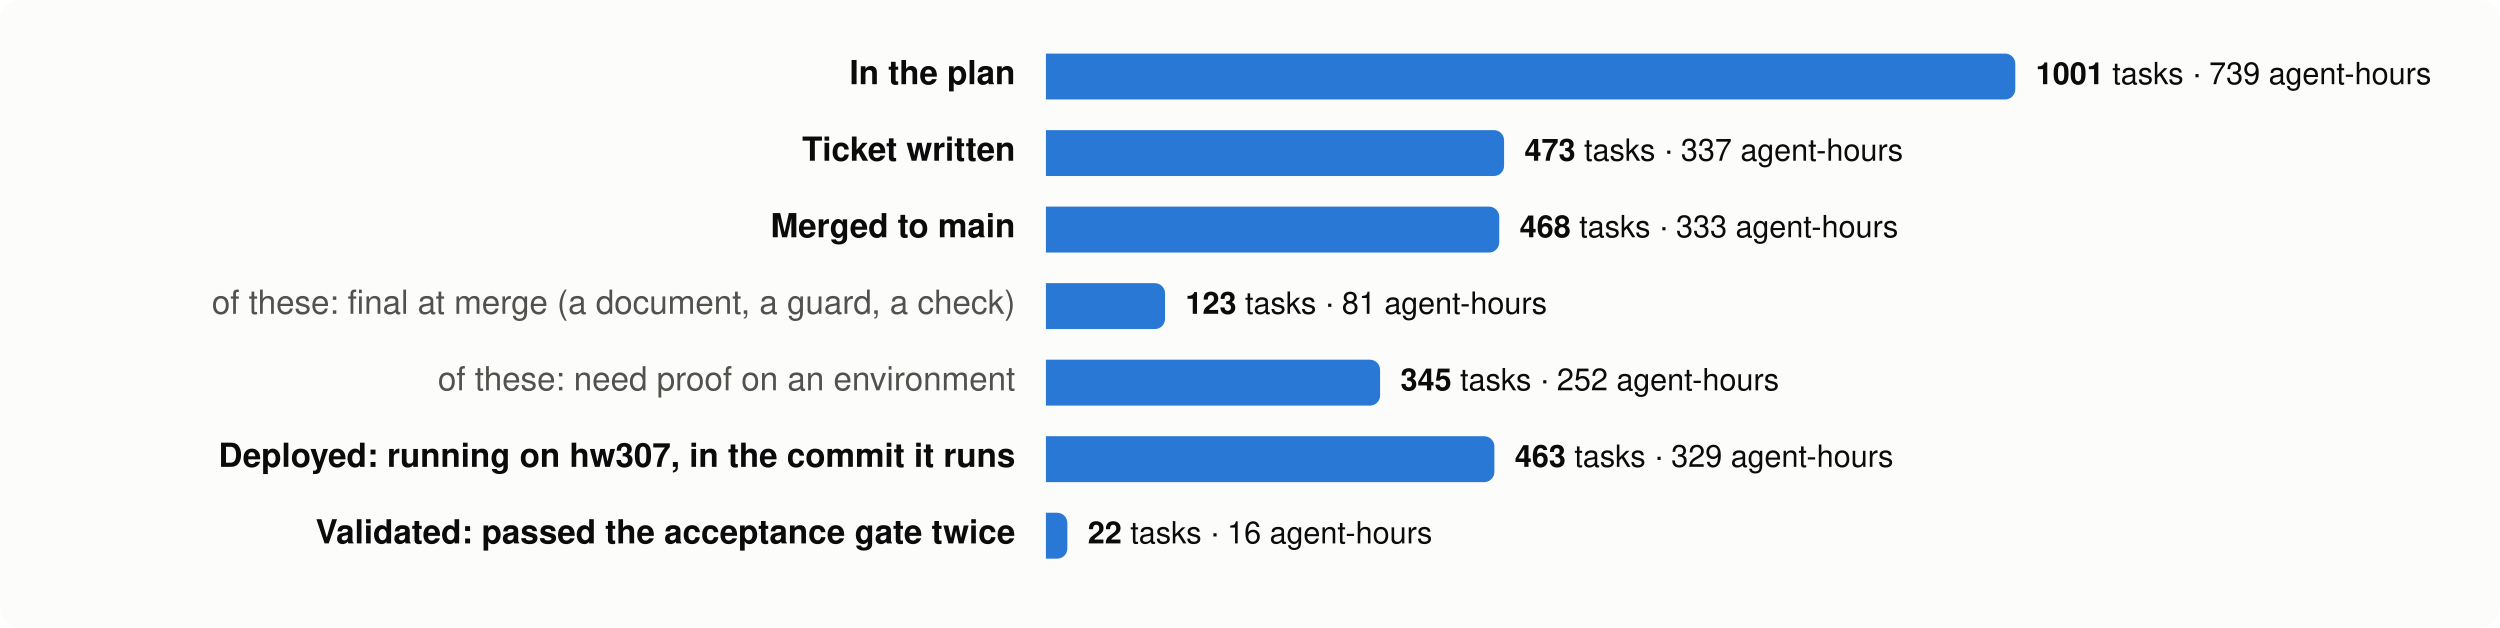
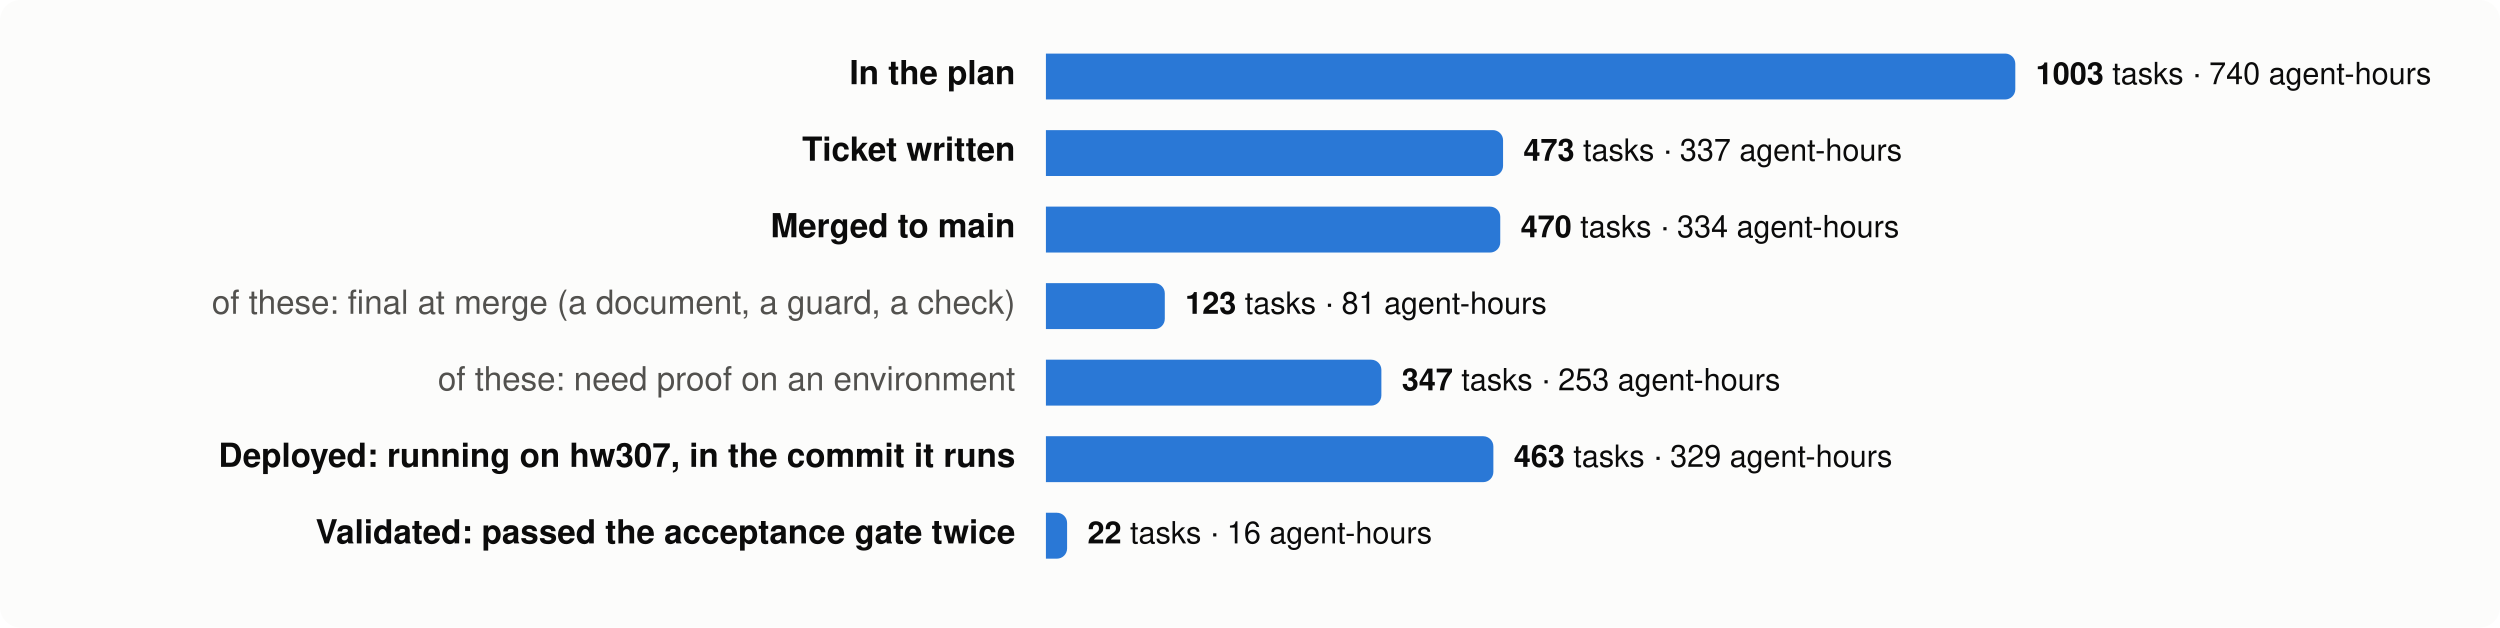
<svg xmlns="http://www.w3.org/2000/svg" viewBox="0 0 980 246" width="980" height="246" font-family="system-ui,-apple-system,Segoe UI,Helvetica,Arial,sans-serif" font-size="13">
  <rect width="980" height="246" rx="8" fill="#fcfcfb" />
  <text x="398" y="33" text-anchor="end" fill="#0b0b0b" font-weight="600">In the plan</text>
  <path d="M410,21 h376.0 a4,4 0 0 1 4,4 v10 a4,4 0 0 1 -4,4 h-376.0 z" fill="#2a78d6" />
  <text x="798.0" y="33" fill="#0b0b0b" font-size="12">
-     <tspan font-weight="600">1001</tspan> tasks · 739 agent-hours</text>
+     <tspan font-weight="600">1003</tspan> tasks · 740 agent-hours</text>
  <text x="398" y="63" text-anchor="end" fill="#0b0b0b" font-weight="600">Ticket written</text>
-   <path d="M410,51 h175.6 a4,4 0 0 1 4,4 v10 a4,4 0 0 1 -4,4 h-175.6 z" fill="#2a78d6" />
-   <text x="597.6" y="63" fill="#0b0b0b" font-size="12">
+   <path d="M410,51 h175.2 a4,4 0 0 1 4,4 v10 a4,4 0 0 1 -4,4 h-175.2 z" fill="#2a78d6" />
+   <text x="597.2" y="63" fill="#0b0b0b" font-size="12">
    <tspan font-weight="600">473</tspan> tasks · 337 agent-hours</text>
  <text x="398" y="93" text-anchor="end" fill="#0b0b0b" font-weight="600">Merged to main</text>
-   <path d="M410,81 h173.7 a4,4 0 0 1 4,4 v10 a4,4 0 0 1 -4,4 h-173.7 z" fill="#2a78d6" />
-   <text x="595.7" y="93" fill="#0b0b0b" font-size="12">
-     <tspan font-weight="600">468</tspan> tasks · 333 agent-hours</text>
+   <path d="M410,81 h174.1 a4,4 0 0 1 4,4 v10 a4,4 0 0 1 -4,4 h-174.1 z" fill="#2a78d6" />
+   <text x="596.1" y="93" fill="#0b0b0b" font-size="12">
+     <tspan font-weight="600">470</tspan> tasks · 334 agent-hours</text>
  <text x="398" y="123" text-anchor="end" fill="#52514e" font-weight="400">of these: final at merge (a document, a guard, a check)</text>
-   <path d="M410,111 h42.7 a4,4 0 0 1 4,4 v10 a4,4 0 0 1 -4,4 h-42.7 z" fill="#2a78d6" />
-   <text x="464.7" y="123" fill="#0b0b0b" font-size="12">
+   <path d="M410,111 h42.6 a4,4 0 0 1 4,4 v10 a4,4 0 0 1 -4,4 h-42.6 z" fill="#2a78d6" />
+   <text x="464.6" y="123" fill="#0b0b0b" font-size="12">
    <tspan font-weight="600">123</tspan> tasks · 81 agent-hours</text>
  <text x="398" y="153" text-anchor="end" fill="#52514e" font-weight="400">of these: need proof on an environment</text>
-   <path d="M410,141 h127.0 a4,4 0 0 1 4,4 v10 a4,4 0 0 1 -4,4 h-127.0 z" fill="#2a78d6" />
-   <text x="549.0" y="153" fill="#0b0b0b" font-size="12">
-     <tspan font-weight="600">345</tspan> tasks · 252 agent-hours</text>
+   <path d="M410,141 h127.5 a4,4 0 0 1 4,4 v10 a4,4 0 0 1 -4,4 h-127.5 z" fill="#2a78d6" />
+   <text x="549.5" y="153" fill="#0b0b0b" font-size="12">
+     <tspan font-weight="600">347</tspan> tasks · 253 agent-hours</text>
  <text x="398" y="183" text-anchor="end" fill="#0b0b0b" font-weight="600">Deployed: running on hw307, in the commit it runs</text>
-   <path d="M410,171 h171.8 a4,4 0 0 1 4,4 v10 a4,4 0 0 1 -4,4 h-171.8 z" fill="#2a78d6" />
-   <text x="593.8" y="183" fill="#0b0b0b" font-size="12">
+   <path d="M410,171 h171.4 a4,4 0 0 1 4,4 v10 a4,4 0 0 1 -4,4 h-171.4 z" fill="#2a78d6" />
+   <text x="593.4" y="183" fill="#0b0b0b" font-size="12">
    <tspan font-weight="600">463</tspan> tasks · 329 agent-hours</text>
  <text x="398" y="213" text-anchor="end" fill="#0b0b0b" font-weight="600">Validated: passed the acceptance gate twice</text>
-   <path d="M410,201 h4.4 a4,4 0 0 1 4,4 v10 a4,4 0 0 1 -4,4 h-4.4 z" fill="#2a78d6" />
-   <text x="426.4" y="213" fill="#0b0b0b" font-size="12">
+   <path d="M410,201 h4.3 a4,4 0 0 1 4,4 v10 a4,4 0 0 1 -4,4 h-4.3 z" fill="#2a78d6" />
+   <text x="426.3" y="213" fill="#0b0b0b" font-size="12">
    <tspan font-weight="600">22</tspan> tasks · 16 agent-hours</text>
</svg>
